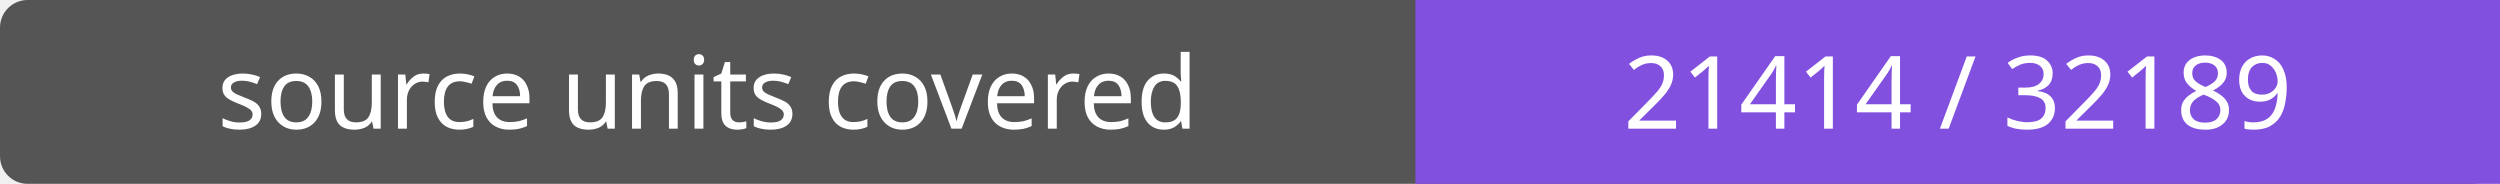
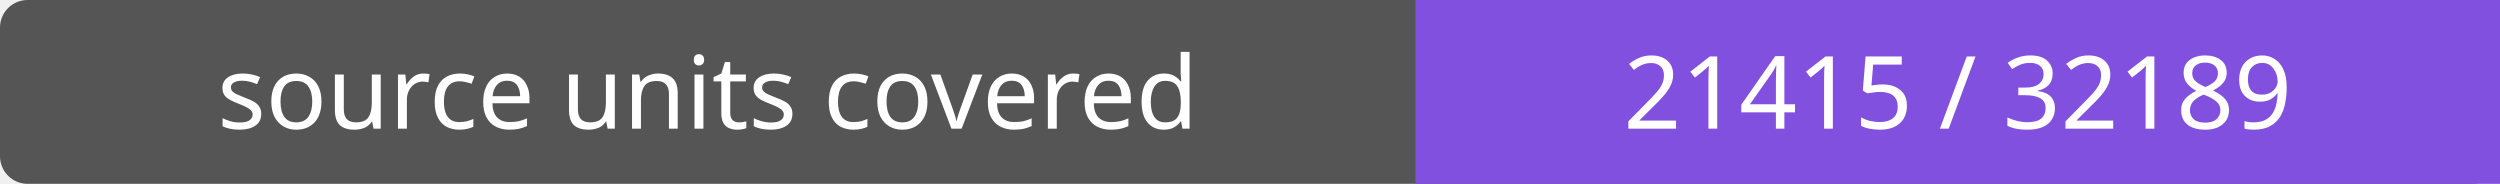
- <svg xmlns="http://www.w3.org/2000/svg" width="272" height="20" role="img" aria-label="source units covered: 21414 / 32189">
+ <svg xmlns="http://www.w3.org/2000/svg" width="272" height="20" role="img" aria-label="source units covered: 21415 / 32189">
  <rect width="272" height="20" rx="3" fill="#555" />
  <path fill="#8250df" d="M154 0h118v20H154z" />
  <g fill="#fff" text-anchor="middle" font-family="Verdana,sans-serif" font-size="11">
    <text x="77.0" y="14">source units covered</text>
-     <text x="213.0" y="14">21414 / 32189</text>
+     <text x="213.0" y="14">21415 / 32189</text>
  </g>
</svg>
